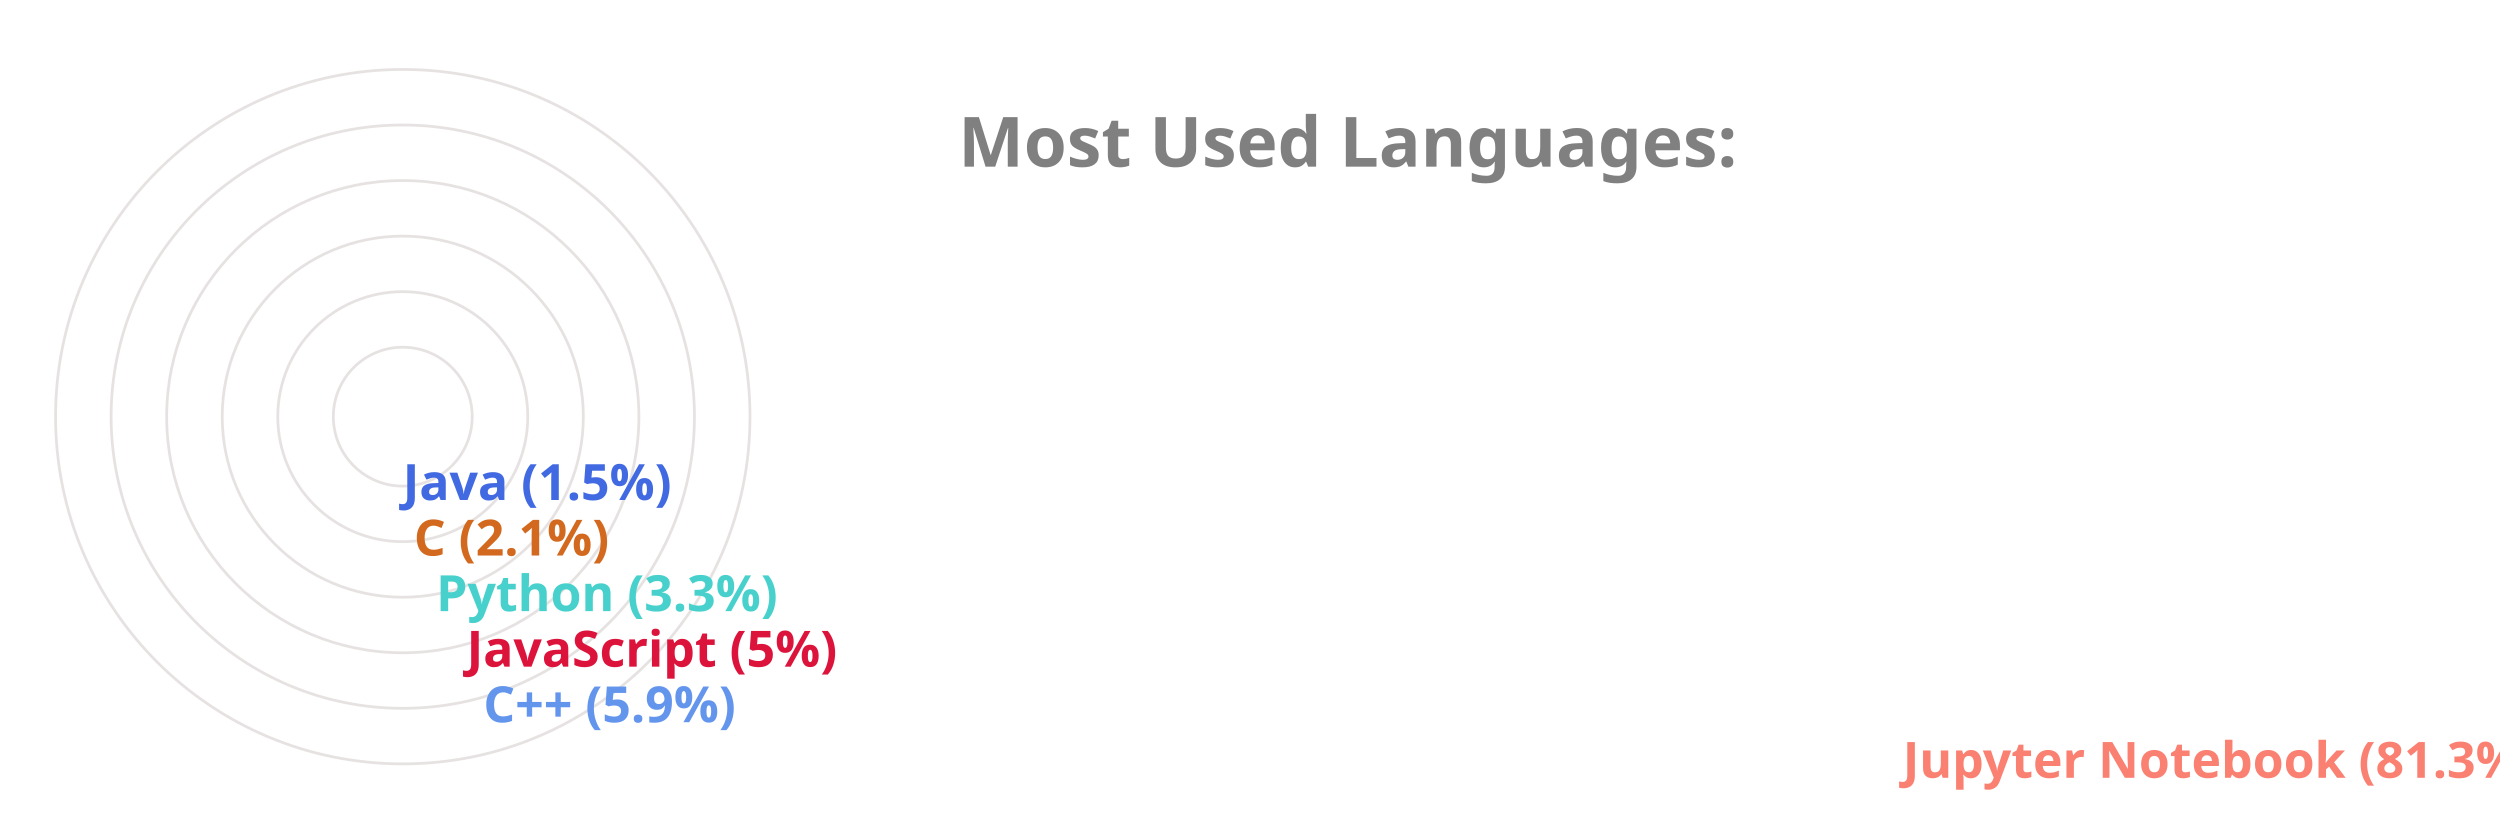
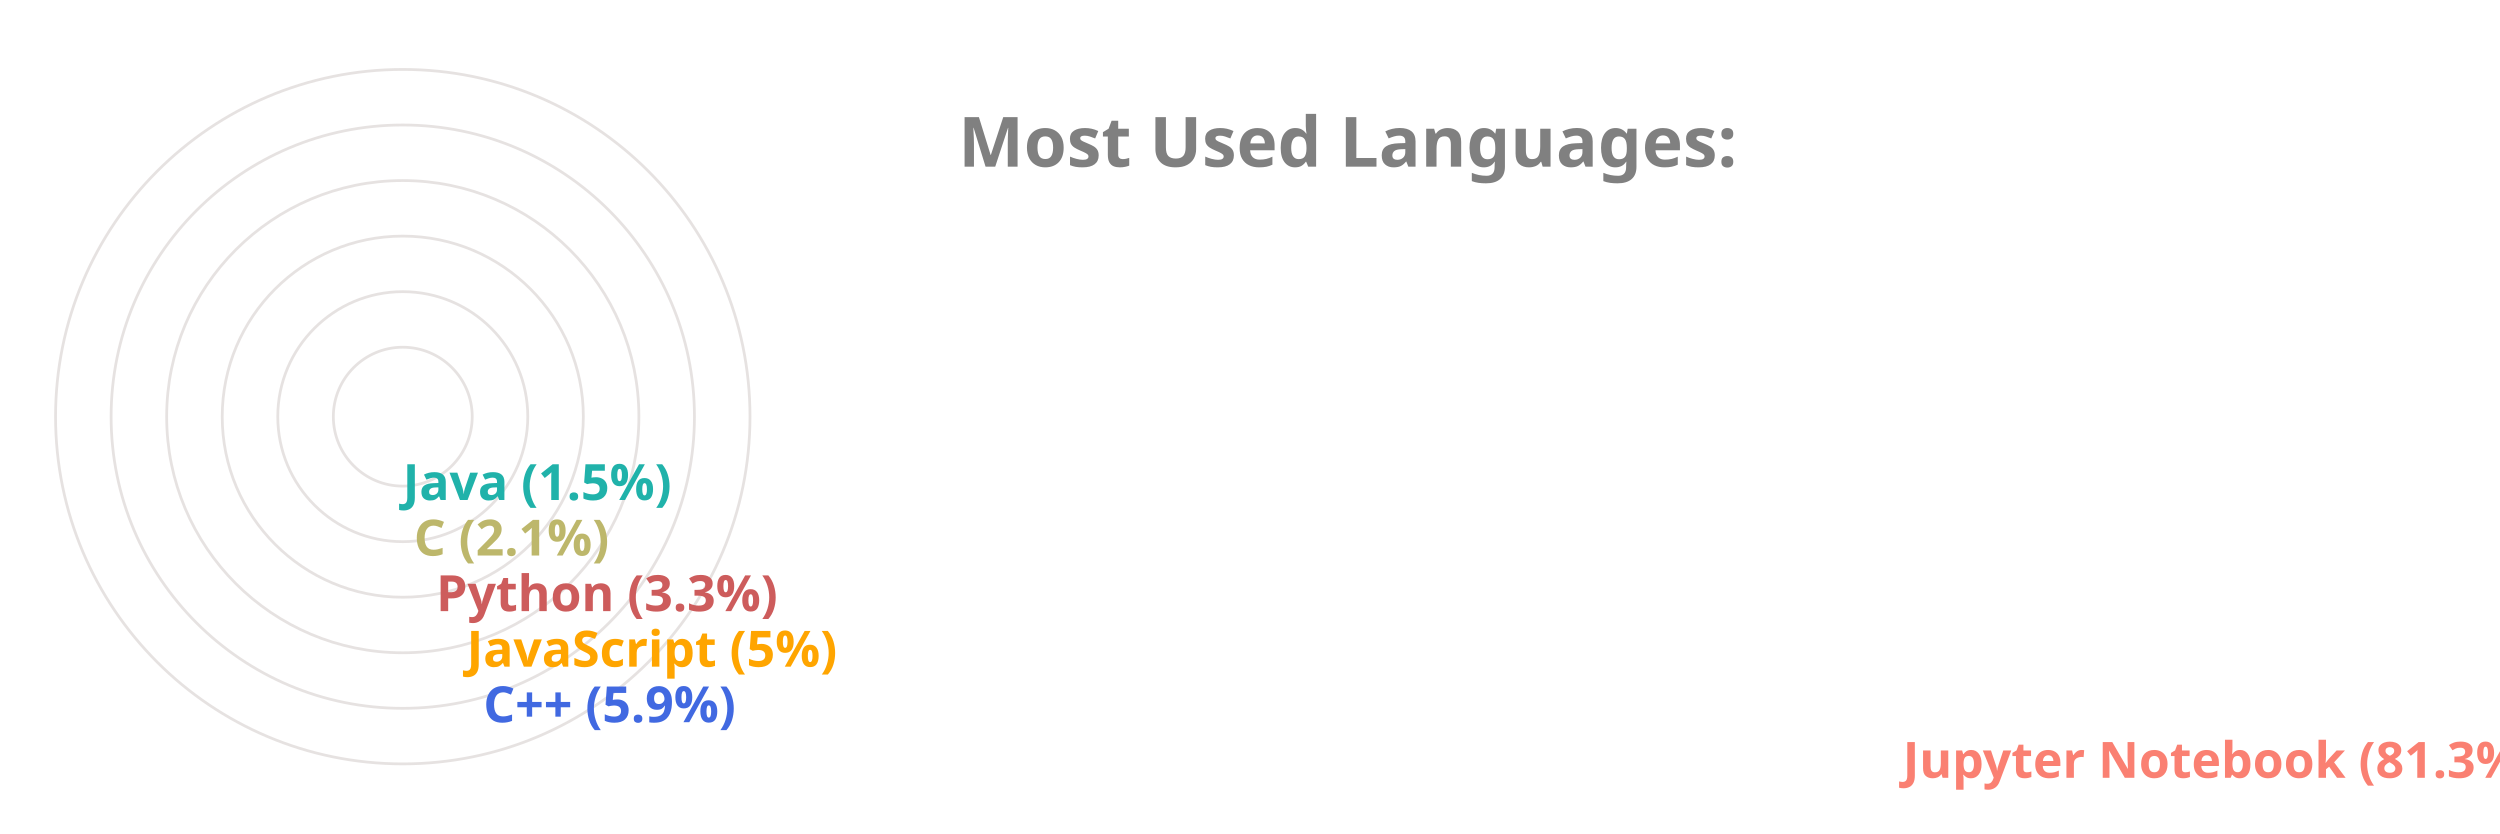
<svg xmlns="http://www.w3.org/2000/svg" viewBox="0 0 650 300" height="200px" width="600px">
  <style>
		.label {
			font: bold 25px sans-serif;
			color: #404040;
			-webkit-text-stroke: 1px white;
	  	}
		.name {
			font: bold 18px sans-serif;
			color: #404040;
	  	}

		.line {
			stroke-dasharray: 1000;
			stroke-dashoffset: 1000;
			animation: dash 3.5s ease-in-out forwards;	
			animation-iteration-count: infinite;
			animation-direction: alternate-reverse;
		}

		.path {
			stroke-dasharray: 1000;
			stroke-dashoffset: 1000;
			animation: dash 3.5s ease-in-out forwards;	
			animation-iteration-count: infinite;
			animation-direction: alternate-reverse;
		}
		  
		@keyframes dash {
			to {
				stroke-dashoffset: 0;
			}
		}

	</style>
  <g stroke="#E6E2E1" fill="none" stroke-width="1">
    <circle cx="20" cy="150" r="125" />
    <circle cx="20" cy="150" r="105" />
    <circle cx="20" cy="150" r="85" />
    <circle cx="20" cy="150" r="65" />
    <circle cx="20" cy="150" r="45" />
    <circle cx="20" cy="150" r="25" />
  </g>
  <g fill="none" stroke-width="20" class="line">
    <line x2="550" y2="275" x1="20" y1="275" stroke="Salmon" />
-     <line x2="39" y2="255" x1="20" y1="255" stroke="CornflowerBlue" />
-     <line x2="33" y2="235" x1="20" y1="235" stroke="Crimson" />
-     <line x2="22" y2="215" x1="20" y1="215" stroke="MediumTurquoise" />
-     <line x2="14" y2="195" x1="20" y1="195" stroke="Chocolate" />
-     <line x2="10" y2="175" x1="20" y1="175" stroke="RoyalBlue" />
+     <line x2="39" y2="255" x1="20" y1="255" stroke="RoyalBlue" />
+     <line x2="33" y2="235" x1="20" y1="235" stroke="Orange" />
+     <line x2="22" y2="215" x1="20" y1="215" stroke="IndianRed" />
+     <line x2="14" y2="195" x1="20" y1="195" stroke="DarkKhaki" />
+     <line x2="10" y2="175" x1="20" y1="175" stroke="LightSeaGreen" />
  </g>
  <g fill="none" stroke-width="20" stroke-linecap="round" class="path">
    <path d="M 20 275 A 125 125 45 0 1 0 26" stroke="Salmon" />
-     <path d="M 20 255 A 105 105 45 0 1 -84 139" stroke="CornflowerBlue" />
-     <path d="M 20 235 A 85 85 45 0 1 -64 142" stroke="Crimson" />
-     <path d="M 20 215 A 65 65 45 0 1 -44 146" stroke="MediumTurquoise" />
-     <path d="M 20 195 A 45 45 45 0 1 -24 148" stroke="Chocolate" />
-     <path d="M 20 175 A 25 25 45 0 1 -4 149" stroke="RoyalBlue" />
+     <path d="M 20 255 A 105 105 45 0 1 -84 139" stroke="RoyalBlue" />
+     <path d="M 20 235 A 85 85 45 0 1 -64 142" stroke="Orange" />
+     <path d="M 20 215 A 65 65 45 0 1 -44 146" stroke="IndianRed" />
+     <path d="M 20 195 A 45 45 45 0 1 -24 148" stroke="DarkKhaki" />
+     <path d="M 20 175 A 25 25 45 0 1 -4 149" stroke="LightSeaGreen" />
  </g>
  <g class="name">
    <text x="560" y="280" fill="Salmon">Jupyter Notebook (81.3%)</text>
-     <text x="49" y="260" fill="CornflowerBlue">C++ (5.9%)</text>
-     <text x="43" y="240" fill="Crimson">JavaScript (5%)</text>
-     <text x="32" y="220" fill="MediumTurquoise">Python (3.3%)</text>
-     <text x="24" y="200" fill="Chocolate">C (2.1%)</text>
-     <text x="20" y="180" fill="RoyalBlue">Java (1.5%)</text>
+     <text x="49" y="260" fill="RoyalBlue">C++ (5.9%)</text>
+     <text x="43" y="240" fill="Orange">JavaScript (5%)</text>
+     <text x="32" y="220" fill="IndianRed">Python (3.3%)</text>
+     <text x="24" y="200" fill="DarkKhaki">C (2.1%)</text>
+     <text x="20" y="180" fill="LightSeaGreen">Java (1.5%)</text>
  </g>
  <g class="label">
    <text x="220" y="60" fill="grey">Most Used Languages:</text>
  </g>
</svg>
